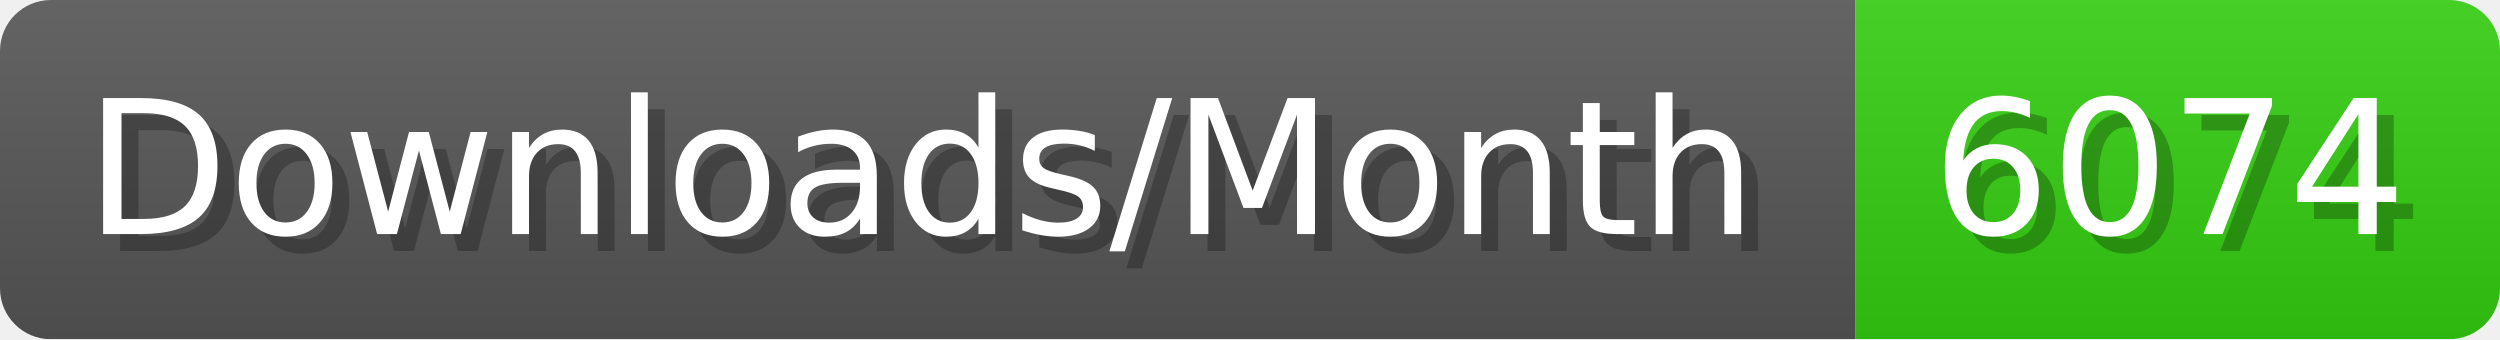
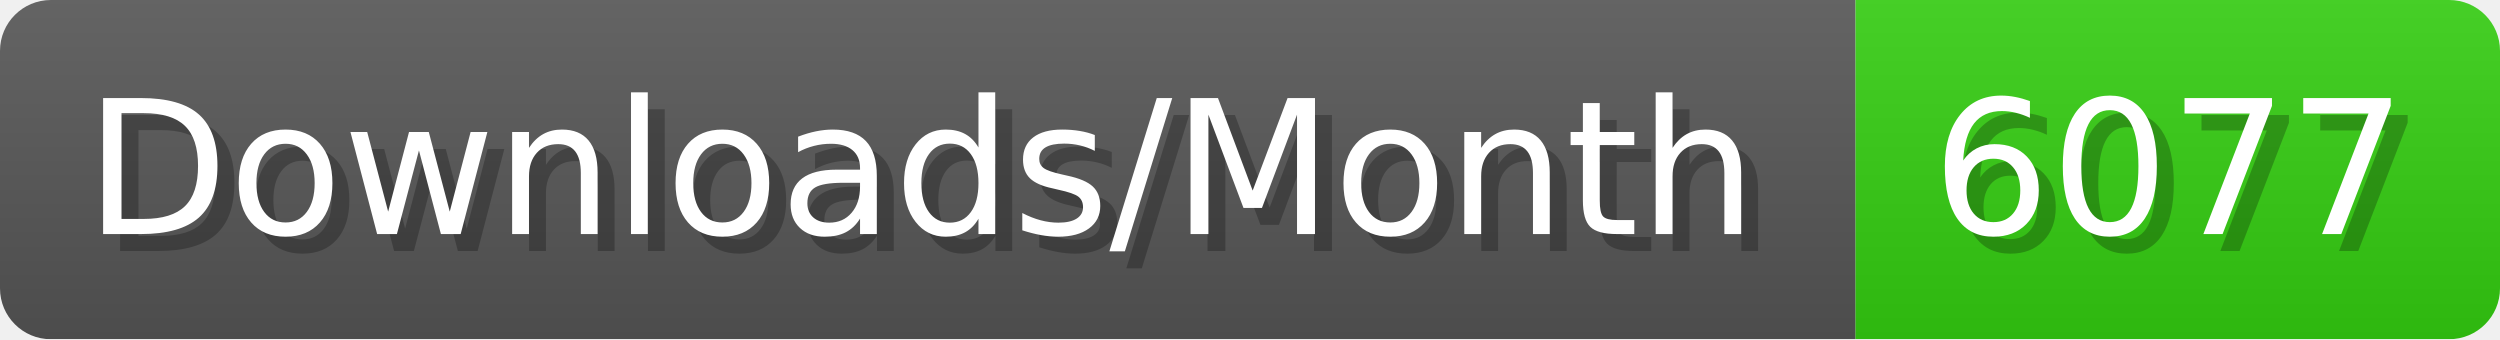
- <svg xmlns="http://www.w3.org/2000/svg" width="147.4" height="20" viewBox="0 0 1474 200" role="img" aria-label="Downloads/Month: 6074">
+ <svg xmlns="http://www.w3.org/2000/svg" width="147.4" height="20" viewBox="0 0 1474 200" role="img" aria-label="Downloads/Month: 6077">
  <linearGradient id="YlXUI" x2="0" y2="100%">
    <stop offset="0" stop-opacity=".1" stop-color="#EEE" />
    <stop offset="1" stop-opacity=".1" />
  </linearGradient>
  <mask id="JHhop">
    <rect width="1474" height="200" rx="30" fill="#FFF" />
  </mask>
  <g mask="url(#JHhop)">
    <rect width="1094" height="200" fill="#555" />
    <rect width="380" height="200" fill="#3C1" x="1094" />
    <rect width="1474" height="200" fill="url(#YlXUI)" />
  </g>
  <g aria-hidden="true" fill="#fff" text-anchor="start" font-family="Verdana,DejaVu Sans,sans-serif" font-size="110">
    <text x="60" y="148" textLength="994" fill="#000" opacity="0.25">Downloads/Month</text>
    <text x="50" y="138" textLength="994">Downloads/Month</text>
-     <text x="1149" y="148" textLength="280" fill="#000" opacity="0.25">6074</text>
-     <text x="1139" y="138" textLength="280">6074</text>
+     <text x="1149" y="148" textLength="280" fill="#000" opacity="0.25">6077</text>
+     <text x="1139" y="138" textLength="280">6077</text>
  </g>
</svg>
